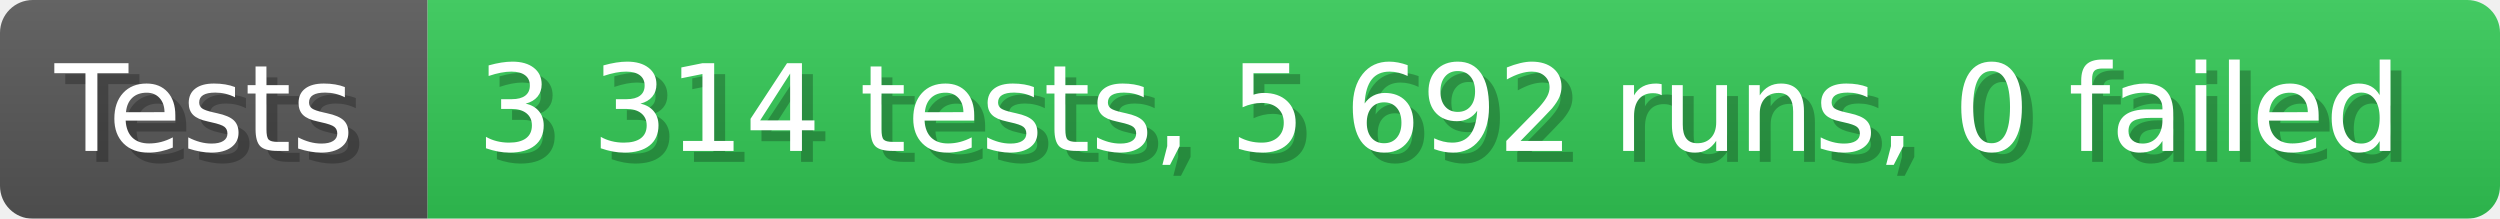
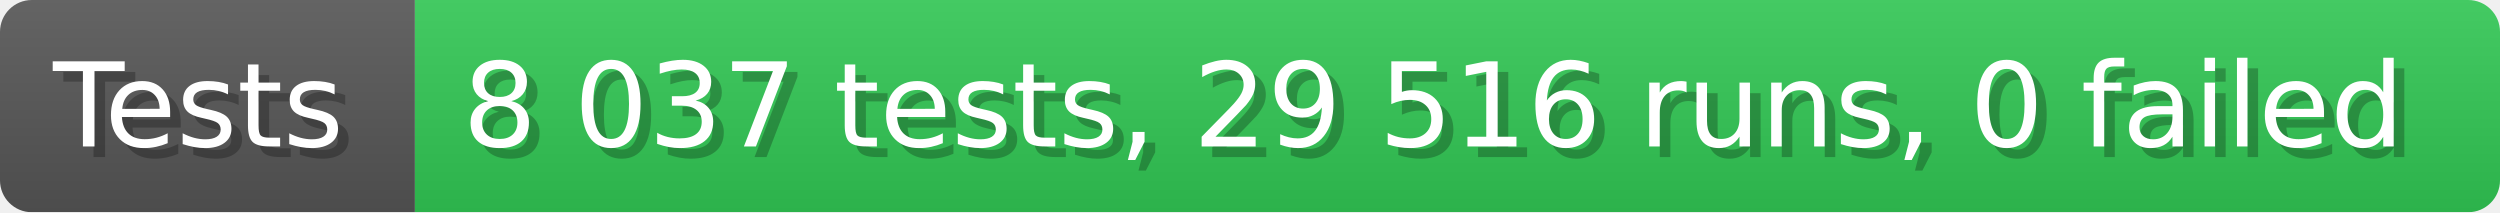
- <svg xmlns="http://www.w3.org/2000/svg" width="228.6" height="20" viewBox="0 0 2286 200" role="img" aria-label="Tests: 3 314 tests, 5 692 runs, 0 failed">
+ <svg xmlns="http://www.w3.org/2000/svg" width="235.6" height="20" viewBox="0 0 2356 200" role="img" aria-label="Tests: 8 037 tests, 29 516 runs, 0 failed">
  <linearGradient id="a" x2="0" y2="100%">
    <stop offset="0" stop-opacity=".1" stop-color="#EEE" />
    <stop offset="1" stop-opacity=".1" />
  </linearGradient>
  <mask id="m">
-     <rect width="2286" height="200" rx="30" fill="#FFF" />
+     <rect width="2356" height="200" rx="30" fill="#FFF" />
  </mask>
  <g mask="url(#m)">
    <rect width="391" height="200" fill="#555" />
-     <rect width="1895" height="200" fill="#31c653" x="391" />
-     <rect width="2286" height="200" fill="url(#a)" />
+     <rect width="1965" height="200" fill="#31c653" x="391" />
+     <rect width="2356" height="200" fill="url(#a)" />
  </g>
  <g aria-hidden="true" fill="#fff" text-anchor="start" font-family="Verdana,DejaVu Sans,sans-serif" font-size="110">
    <text x="60" y="148" textLength="291" fill="#000" opacity="0.25">Tests</text>
    <text x="50" y="138" textLength="291">Tests</text>
-     <text x="446" y="148" textLength="1795" fill="#000" opacity="0.25">3 314 tests, 5 692 runs, 0 failed</text>
-     <text x="436" y="138" textLength="1795">3 314 tests, 5 692 runs, 0 failed</text>
+     <text x="446" y="148" textLength="1865" fill="#000" opacity="0.25">8 037 tests, 29 516 runs, 0 failed</text>
+     <text x="436" y="138" textLength="1865">8 037 tests, 29 516 runs, 0 failed</text>
  </g>
</svg>
